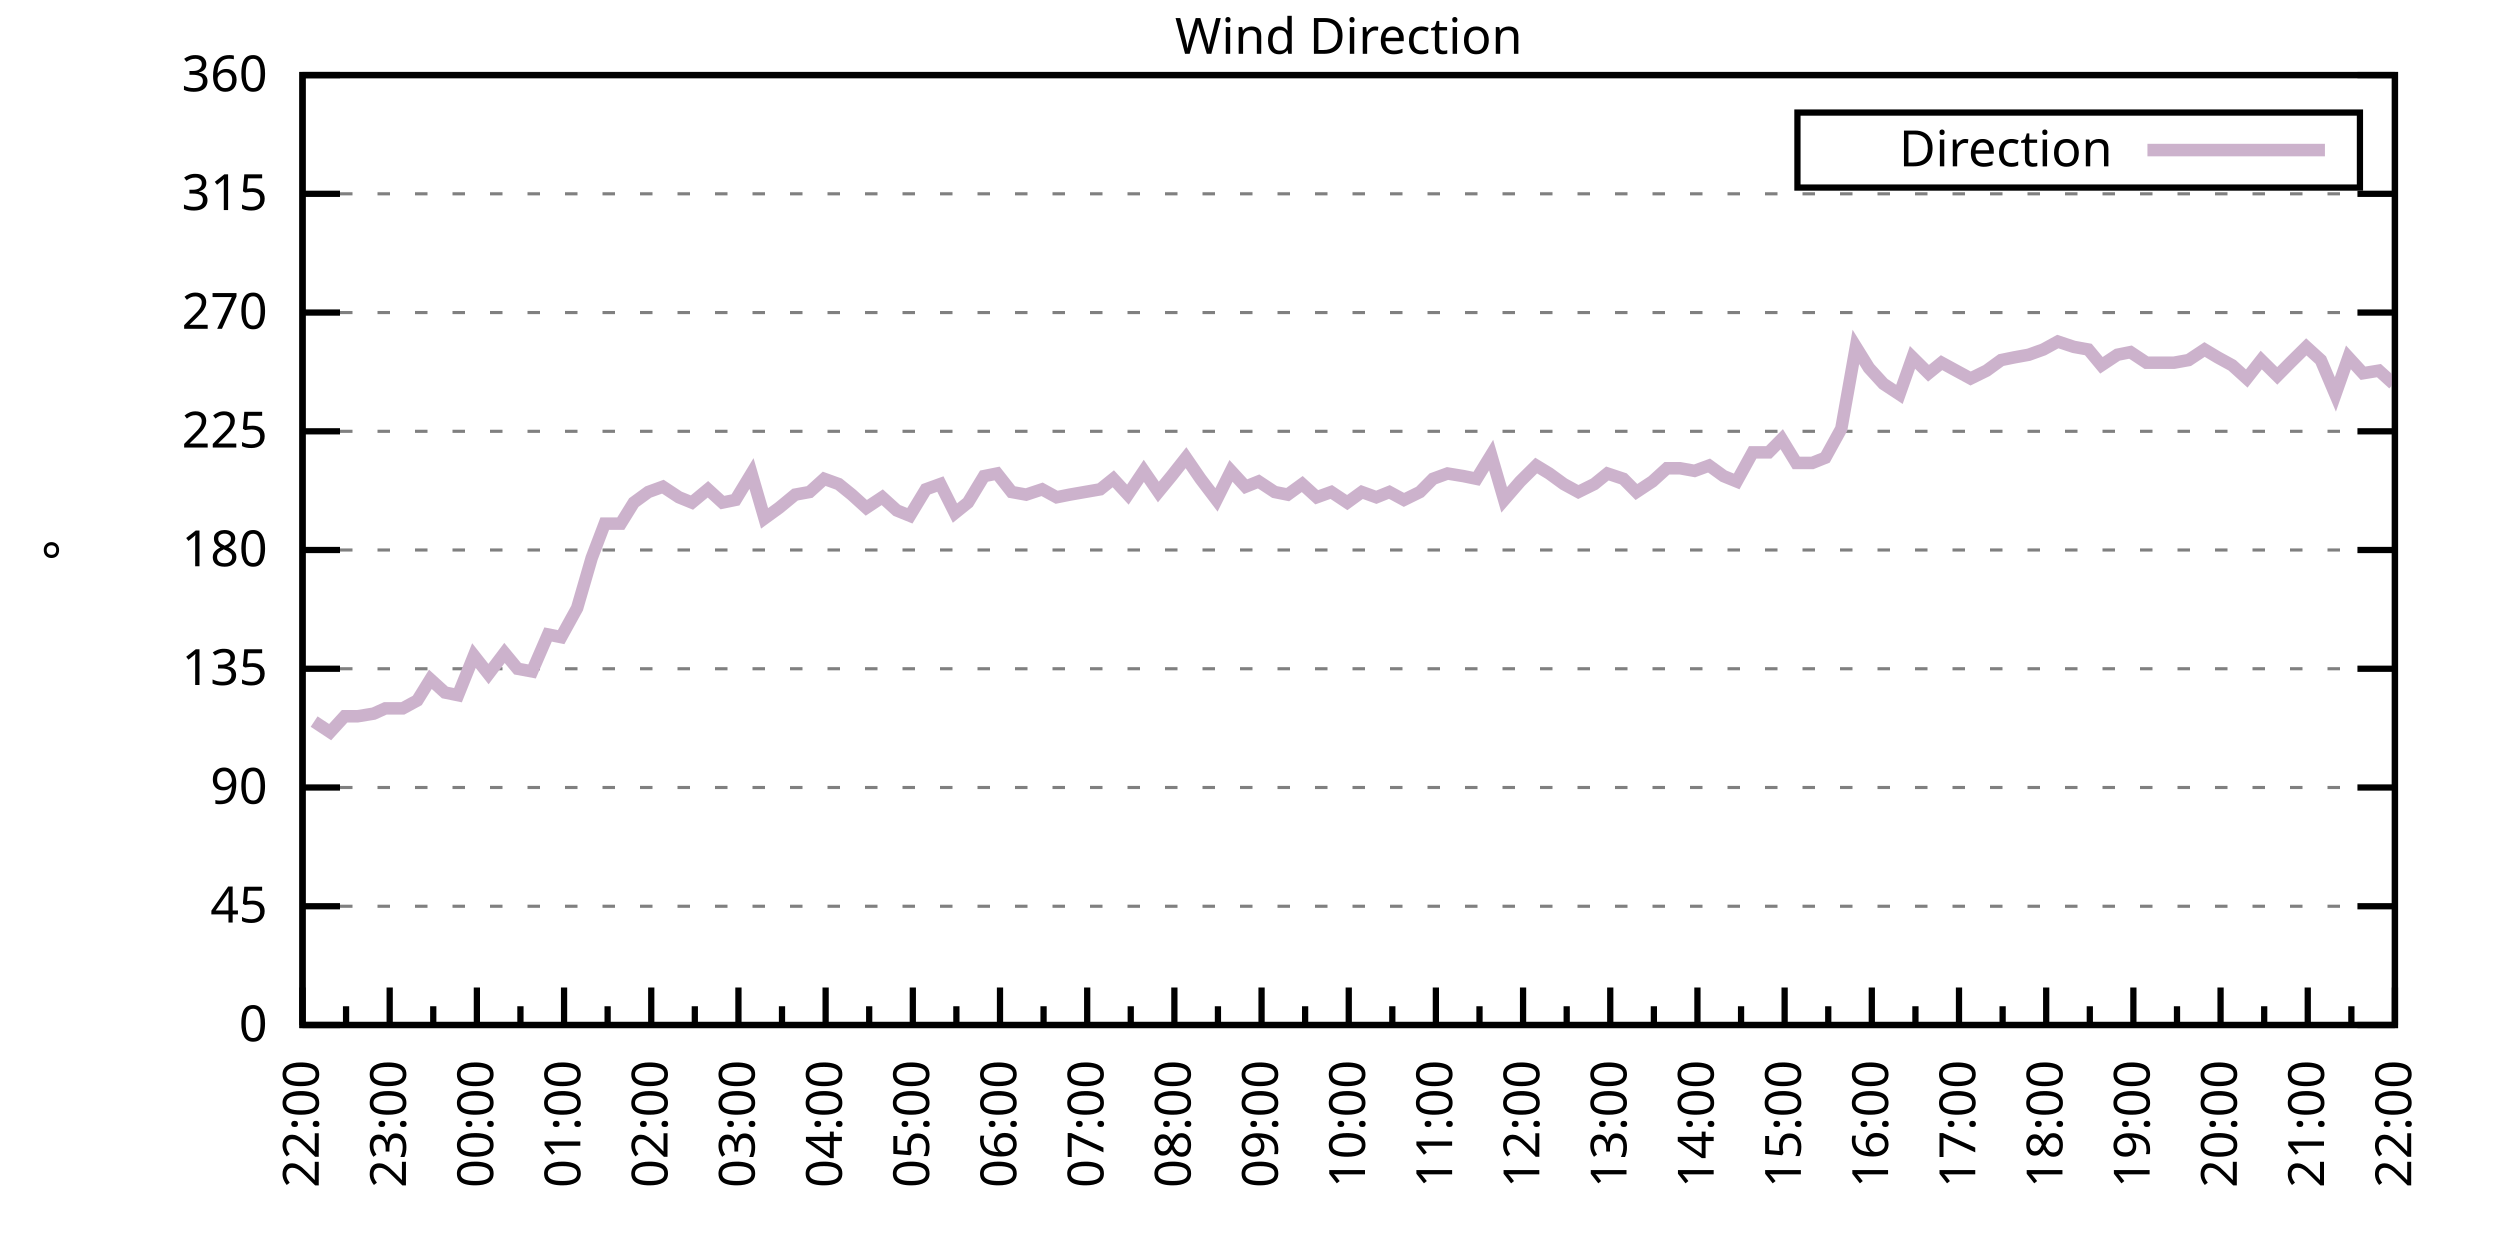
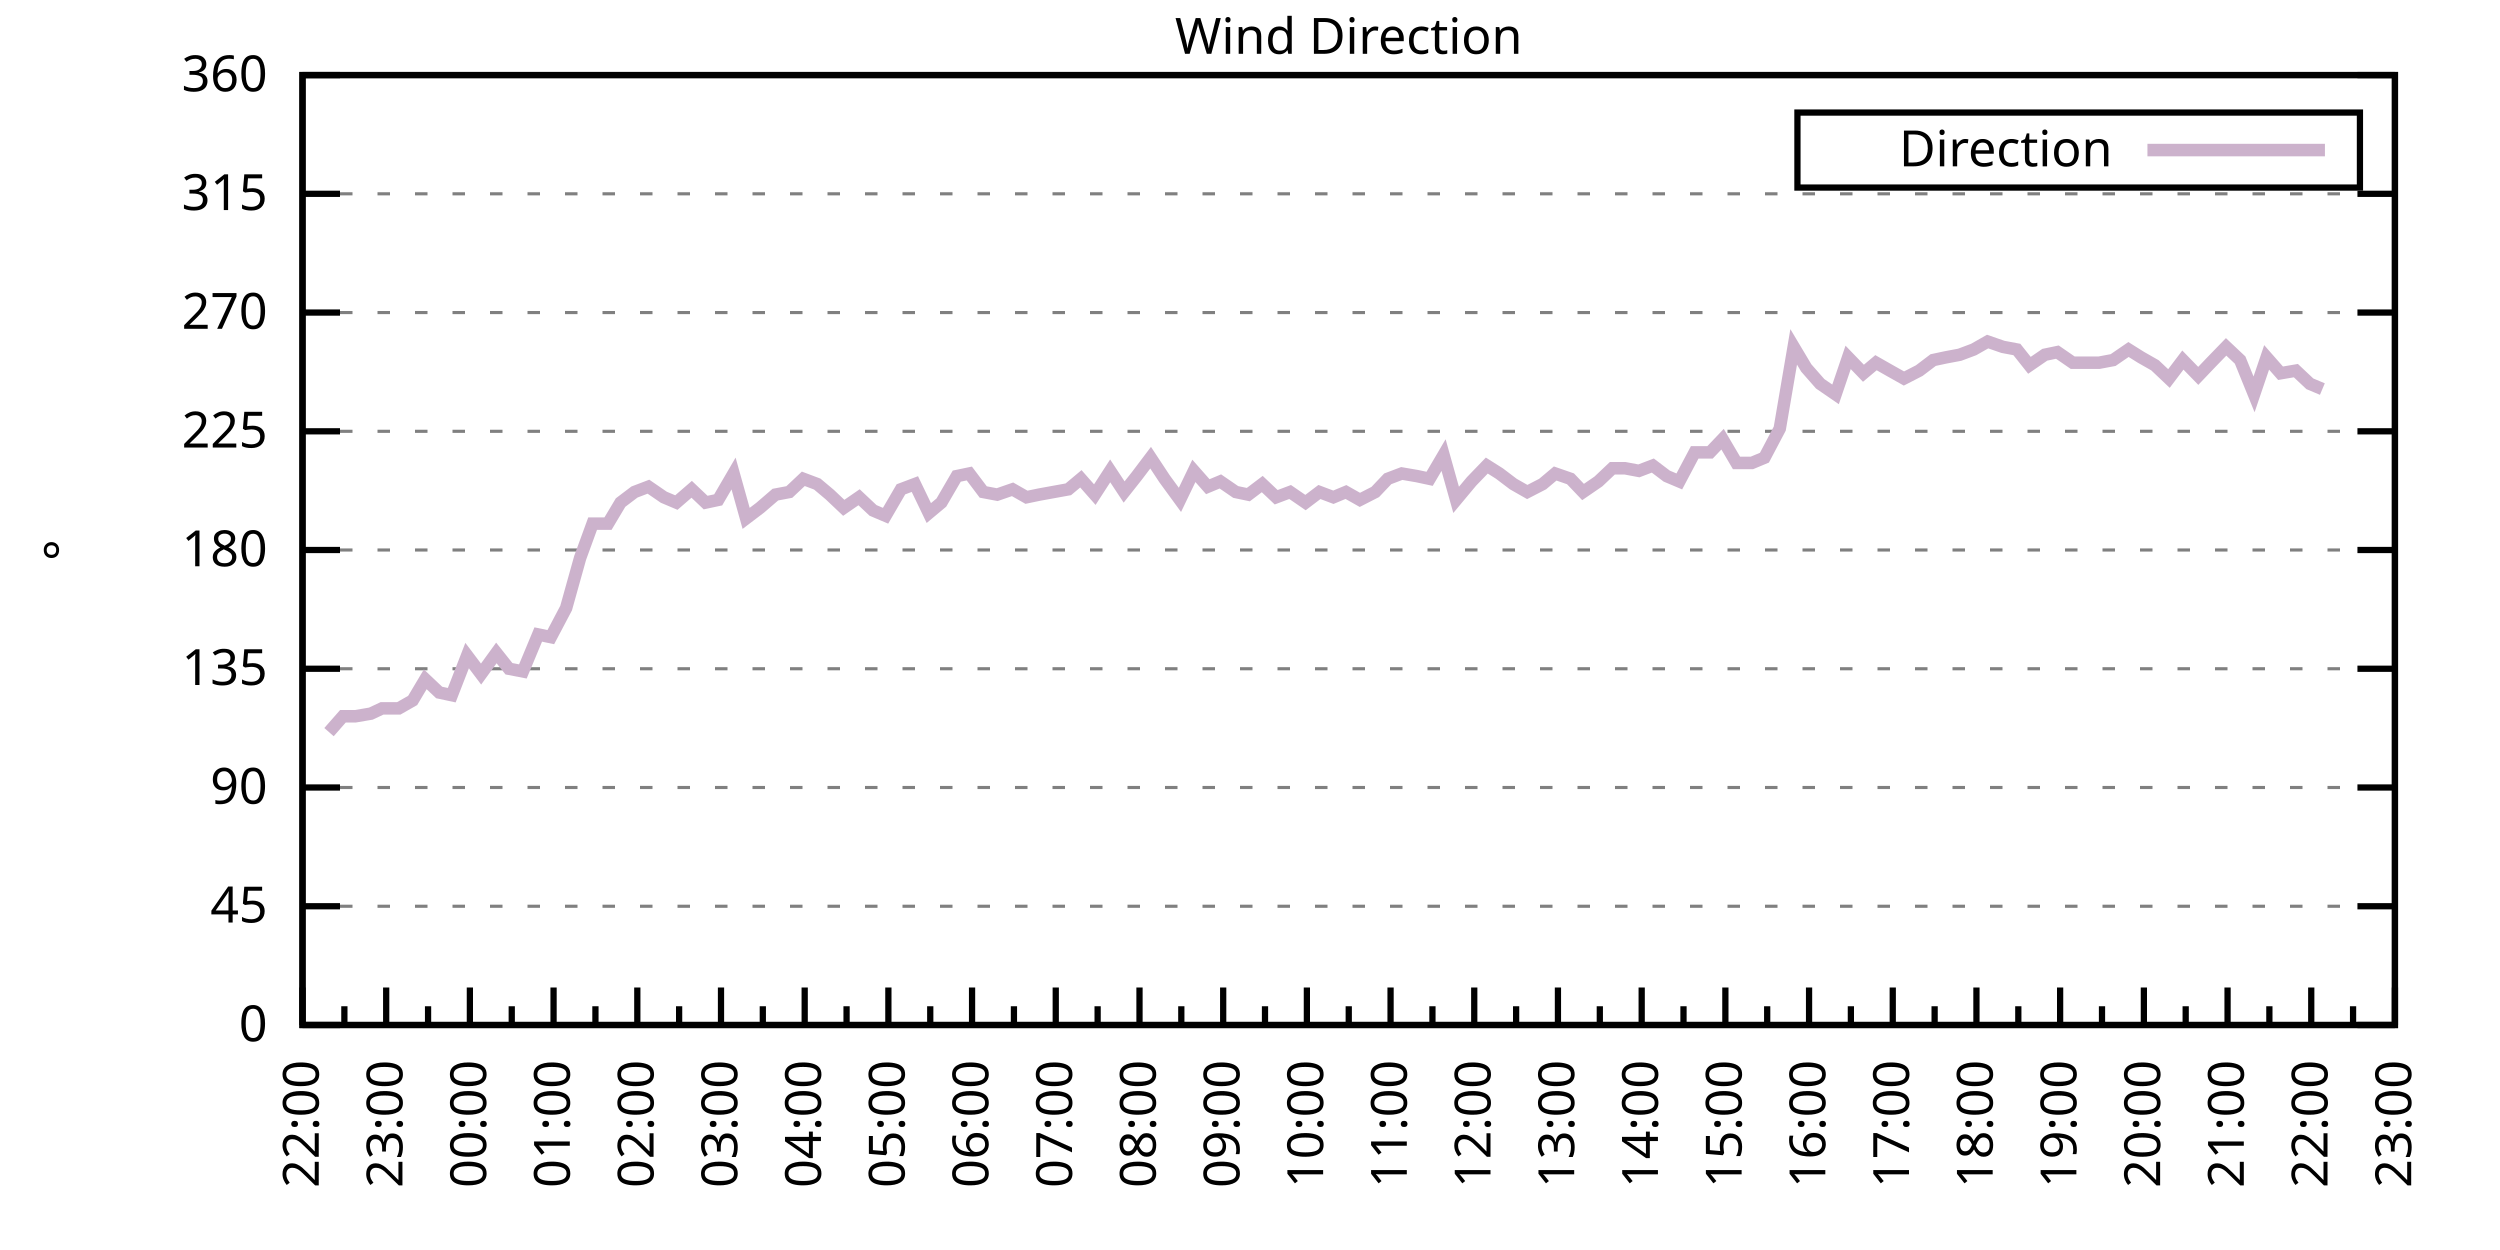
<svg xmlns="http://www.w3.org/2000/svg" xmlns:xlink="http://www.w3.org/1999/xlink" width="400" height="200" viewBox="0 0 400 200">
  <g id="gnuplot_canvas">
    <rect x="0" y="0" width="400" height="200" fill="none" />
    <defs>
      <circle id="gpDot" r="0.5" stroke-width="0.5" stroke="currentColor" />
      <path id="gpPt0" stroke-width="0.333" stroke="currentColor" d="M-1,0 h2 M0,-1 v2" />
      <path id="gpPt1" stroke-width="0.333" stroke="currentColor" d="M-1,-1 L1,1 M1,-1 L-1,1" />
      <path id="gpPt2" stroke-width="0.333" stroke="currentColor" d="M-1,0 L1,0 M0,-1 L0,1 M-1,-1 L1,1 M-1,1 L1,-1" />
      <rect id="gpPt3" stroke-width="0.333" stroke="currentColor" x="-1" y="-1" width="2" height="2" />
      <rect id="gpPt4" stroke-width="0.333" stroke="currentColor" fill="currentColor" x="-1" y="-1" width="2" height="2" />
      <circle id="gpPt5" stroke-width="0.333" stroke="currentColor" cx="0" cy="0" r="1" />
      <use xlink:href="#gpPt5" id="gpPt6" fill="currentColor" stroke="none" />
      <path id="gpPt7" stroke-width="0.333" stroke="currentColor" d="M0,-1.33 L-1.33,0.67 L1.33,0.67 z" />
      <use xlink:href="#gpPt7" id="gpPt8" fill="currentColor" stroke="none" />
      <use xlink:href="#gpPt7" id="gpPt9" stroke="currentColor" transform="rotate(180)" />
      <use xlink:href="#gpPt9" id="gpPt10" fill="currentColor" stroke="none" />
      <use xlink:href="#gpPt3" id="gpPt11" stroke="currentColor" transform="rotate(45)" />
      <use xlink:href="#gpPt11" id="gpPt12" fill="currentColor" stroke="none" />
      <path id="gpPt13" stroke-width="0.333" stroke="currentColor" d="M0,1.330 L1.265,0.411 L0.782,-1.067 L-0.782,-1.076 L-1.265,0.411 z" />
      <use xlink:href="#gpPt13" id="gpPt14" fill="currentColor" stroke="none" />
      <filter id="textbox" filterUnits="objectBoundingBox" x="0" y="0" height="1" width="1">
        <feFlood flood-color="white" flood-opacity="1" result="bgnd" />
        <feComposite in="SourceGraphic" in2="bgnd" operator="atop" />
      </filter>
      <filter id="greybox" filterUnits="objectBoundingBox" x="0" y="0" height="1" width="1">
        <feFlood flood-color="lightgrey" flood-opacity="1" result="grey" />
        <feComposite in="SourceGraphic" in2="grey" operator="atop" />
      </filter>
    </defs>
    <g fill="none" color="white" stroke="currentColor" stroke-width="1.00" stroke-linecap="butt" stroke-linejoin="miter">
</g>
    <g fill="none" color="black" stroke="currentColor" stroke-width="1.00" stroke-linecap="butt" stroke-linejoin="miter">
      <g stroke="none" shape-rendering="crispEdges">
        <polygon fill="rgb(255, 255, 255)" points="48.40,164.00 383.18,164.00 383.18,12.02 48.40,12.02 " />
      </g>
    </g>
    <g fill="none" color="black" stroke="currentColor" stroke-width="1.00" stroke-linecap="butt" stroke-linejoin="miter">
</g>
    <g fill="none" color="black" stroke="black" stroke-width="0.50" stroke-linecap="butt" stroke-linejoin="miter">
</g>
    <g fill="none" color="gray" stroke="currentColor" stroke-width="0.50" stroke-linecap="butt" stroke-linejoin="miter">
      <path stroke="gray" stroke-dasharray="2,4" class="gridline" d="M48.40,164.00 L383.19,164.00  " />
    </g>
    <g fill="none" color="gray" stroke="gray" stroke-width="1.00" stroke-linecap="butt" stroke-linejoin="miter">
</g>
    <g fill="none" color="black" stroke="currentColor" stroke-width="1.00" stroke-linecap="butt" stroke-linejoin="miter">
      <path stroke="black" d="M48.40,164.00 L54.40,164.00 M383.19,164.00 L377.19,164.00  " />
      <g transform="translate(42.80,166.60)" stroke="none" fill="black" font-family="Sans" font-size="8.00" text-anchor="end">
        <text>
          <tspan font-family="Sans"> 0</tspan>
        </text>
      </g>
    </g>
    <g fill="none" color="black" stroke="currentColor" stroke-width="1.00" stroke-linecap="butt" stroke-linejoin="miter">
</g>
    <g fill="none" color="black" stroke="black" stroke-width="0.50" stroke-linecap="butt" stroke-linejoin="miter">
</g>
    <g fill="none" color="gray" stroke="currentColor" stroke-width="0.50" stroke-linecap="butt" stroke-linejoin="miter">
      <path stroke="gray" stroke-dasharray="2,4" class="gridline" d="M48.40,145.00 L383.19,145.00  " />
    </g>
    <g fill="none" color="gray" stroke="gray" stroke-width="1.00" stroke-linecap="butt" stroke-linejoin="miter">
</g>
    <g fill="none" color="black" stroke="currentColor" stroke-width="1.00" stroke-linecap="butt" stroke-linejoin="miter">
      <path stroke="black" d="M48.40,145.00 L54.40,145.00 M383.19,145.00 L377.19,145.00  " />
      <g transform="translate(42.80,147.60)" stroke="none" fill="black" font-family="Sans" font-size="8.00" text-anchor="end">
        <text>
          <tspan font-family="Sans"> 45</tspan>
        </text>
      </g>
    </g>
    <g fill="none" color="black" stroke="currentColor" stroke-width="1.00" stroke-linecap="butt" stroke-linejoin="miter">
</g>
    <g fill="none" color="black" stroke="black" stroke-width="0.50" stroke-linecap="butt" stroke-linejoin="miter">
</g>
    <g fill="none" color="gray" stroke="currentColor" stroke-width="0.50" stroke-linecap="butt" stroke-linejoin="miter">
      <path stroke="gray" stroke-dasharray="2,4" class="gridline" d="M48.40,126.00 L383.19,126.00  " />
    </g>
    <g fill="none" color="gray" stroke="gray" stroke-width="1.00" stroke-linecap="butt" stroke-linejoin="miter">
</g>
    <g fill="none" color="black" stroke="currentColor" stroke-width="1.00" stroke-linecap="butt" stroke-linejoin="miter">
      <path stroke="black" d="M48.40,126.00 L54.40,126.00 M383.19,126.00 L377.19,126.00  " />
      <g transform="translate(42.80,128.60)" stroke="none" fill="black" font-family="Sans" font-size="8.00" text-anchor="end">
        <text>
          <tspan font-family="Sans"> 90</tspan>
        </text>
      </g>
    </g>
    <g fill="none" color="black" stroke="currentColor" stroke-width="1.00" stroke-linecap="butt" stroke-linejoin="miter">
</g>
    <g fill="none" color="black" stroke="black" stroke-width="0.50" stroke-linecap="butt" stroke-linejoin="miter">
</g>
    <g fill="none" color="gray" stroke="currentColor" stroke-width="0.50" stroke-linecap="butt" stroke-linejoin="miter">
      <path stroke="gray" stroke-dasharray="2,4" class="gridline" d="M48.40,107.00 L383.19,107.00  " />
    </g>
    <g fill="none" color="gray" stroke="gray" stroke-width="1.00" stroke-linecap="butt" stroke-linejoin="miter">
</g>
    <g fill="none" color="black" stroke="currentColor" stroke-width="1.00" stroke-linecap="butt" stroke-linejoin="miter">
      <path stroke="black" d="M48.40,107.00 L54.40,107.00 M383.19,107.00 L377.19,107.00  " />
      <g transform="translate(42.80,109.60)" stroke="none" fill="black" font-family="Sans" font-size="8.00" text-anchor="end">
        <text>
          <tspan font-family="Sans"> 135</tspan>
        </text>
      </g>
    </g>
    <g fill="none" color="black" stroke="currentColor" stroke-width="1.00" stroke-linecap="butt" stroke-linejoin="miter">
</g>
    <g fill="none" color="black" stroke="black" stroke-width="0.50" stroke-linecap="butt" stroke-linejoin="miter">
</g>
    <g fill="none" color="gray" stroke="currentColor" stroke-width="0.50" stroke-linecap="butt" stroke-linejoin="miter">
      <path stroke="gray" stroke-dasharray="2,4" class="gridline" d="M48.40,88.00 L383.19,88.00  " />
    </g>
    <g fill="none" color="gray" stroke="gray" stroke-width="1.00" stroke-linecap="butt" stroke-linejoin="miter">
</g>
    <g fill="none" color="black" stroke="currentColor" stroke-width="1.00" stroke-linecap="butt" stroke-linejoin="miter">
      <path stroke="black" d="M48.40,88.00 L54.40,88.00 M383.19,88.00 L377.19,88.00  " />
      <g transform="translate(42.80,90.60)" stroke="none" fill="black" font-family="Sans" font-size="8.00" text-anchor="end">
        <text>
          <tspan font-family="Sans"> 180</tspan>
        </text>
      </g>
    </g>
    <g fill="none" color="black" stroke="currentColor" stroke-width="1.00" stroke-linecap="butt" stroke-linejoin="miter">
</g>
    <g fill="none" color="black" stroke="black" stroke-width="0.50" stroke-linecap="butt" stroke-linejoin="miter">
</g>
    <g fill="none" color="gray" stroke="currentColor" stroke-width="0.50" stroke-linecap="butt" stroke-linejoin="miter">
      <path stroke="gray" stroke-dasharray="2,4" class="gridline" d="M48.40,69.01 L383.19,69.01  " />
    </g>
    <g fill="none" color="gray" stroke="gray" stroke-width="1.00" stroke-linecap="butt" stroke-linejoin="miter">
</g>
    <g fill="none" color="black" stroke="currentColor" stroke-width="1.00" stroke-linecap="butt" stroke-linejoin="miter">
      <path stroke="black" d="M48.40,69.01 L54.40,69.01 M383.19,69.01 L377.19,69.01  " />
      <g transform="translate(42.80,71.61)" stroke="none" fill="black" font-family="Sans" font-size="8.00" text-anchor="end">
        <text>
          <tspan font-family="Sans"> 225</tspan>
        </text>
      </g>
    </g>
    <g fill="none" color="black" stroke="currentColor" stroke-width="1.00" stroke-linecap="butt" stroke-linejoin="miter">
</g>
    <g fill="none" color="black" stroke="black" stroke-width="0.50" stroke-linecap="butt" stroke-linejoin="miter">
</g>
    <g fill="none" color="gray" stroke="currentColor" stroke-width="0.50" stroke-linecap="butt" stroke-linejoin="miter">
      <path stroke="gray" stroke-dasharray="2,4" class="gridline" d="M48.40,50.01 L383.19,50.01  " />
    </g>
    <g fill="none" color="gray" stroke="gray" stroke-width="1.00" stroke-linecap="butt" stroke-linejoin="miter">
</g>
    <g fill="none" color="black" stroke="currentColor" stroke-width="1.00" stroke-linecap="butt" stroke-linejoin="miter">
      <path stroke="black" d="M48.40,50.01 L54.40,50.01 M383.19,50.01 L377.19,50.01  " />
      <g transform="translate(42.80,52.61)" stroke="none" fill="black" font-family="Sans" font-size="8.00" text-anchor="end">
        <text>
          <tspan font-family="Sans"> 270</tspan>
        </text>
      </g>
    </g>
    <g fill="none" color="black" stroke="currentColor" stroke-width="1.00" stroke-linecap="butt" stroke-linejoin="miter">
</g>
    <g fill="none" color="black" stroke="black" stroke-width="0.50" stroke-linecap="butt" stroke-linejoin="miter">
</g>
    <g fill="none" color="gray" stroke="currentColor" stroke-width="0.50" stroke-linecap="butt" stroke-linejoin="miter">
      <path stroke="gray" stroke-dasharray="2,4" class="gridline" d="M48.40,31.01 L383.19,31.01  " />
    </g>
    <g fill="none" color="gray" stroke="gray" stroke-width="1.00" stroke-linecap="butt" stroke-linejoin="miter">
</g>
    <g fill="none" color="black" stroke="currentColor" stroke-width="1.00" stroke-linecap="butt" stroke-linejoin="miter">
      <path stroke="black" d="M48.40,31.01 L54.40,31.01 M383.19,31.01 L377.19,31.01  " />
      <g transform="translate(42.80,33.61)" stroke="none" fill="black" font-family="Sans" font-size="8.00" text-anchor="end">
        <text>
          <tspan font-family="Sans"> 315</tspan>
        </text>
      </g>
    </g>
    <g fill="none" color="black" stroke="currentColor" stroke-width="1.00" stroke-linecap="butt" stroke-linejoin="miter">
</g>
    <g fill="none" color="black" stroke="black" stroke-width="0.50" stroke-linecap="butt" stroke-linejoin="miter">
</g>
    <g fill="none" color="gray" stroke="currentColor" stroke-width="0.50" stroke-linecap="butt" stroke-linejoin="miter">
      <path stroke="gray" stroke-dasharray="2,4" class="gridline" d="M48.40,12.01 L383.19,12.01  " />
    </g>
    <g fill="none" color="gray" stroke="gray" stroke-width="1.00" stroke-linecap="butt" stroke-linejoin="miter">
</g>
    <g fill="none" color="black" stroke="currentColor" stroke-width="1.00" stroke-linecap="butt" stroke-linejoin="miter">
      <path stroke="black" d="M48.40,12.01 L54.40,12.01 M383.19,12.01 L377.19,12.01  " />
      <g transform="translate(42.80,14.61)" stroke="none" fill="black" font-family="Sans" font-size="8.00" text-anchor="end">
        <text>
          <tspan font-family="Sans"> 360</tspan>
        </text>
      </g>
    </g>
    <g fill="none" color="black" stroke="currentColor" stroke-width="1.00" stroke-linecap="butt" stroke-linejoin="miter">
      <path stroke="black" d="M48.40,164.00 L48.40,158.00  " />
      <g transform="translate(51.00,169.60) rotate(270)" stroke="none" fill="black" font-family="Sans" font-size="8.00" text-anchor="end">
        <text>
          <tspan font-family="Sans">22:00</tspan>
        </text>
      </g>
    </g>
    <g fill="none" color="black" stroke="currentColor" stroke-width="1.00" stroke-linecap="butt" stroke-linejoin="miter">
-       <path stroke="black" d="M55.37,164.00 L55.37,161.00 M62.35,164.00 L62.35,158.00  " />
-       <g transform="translate(64.95,169.60) rotate(270)" stroke="none" fill="black" font-family="Sans" font-size="8.00" text-anchor="end">
+       <path stroke="black" d="M55.10,164.00 L55.10,161.00 M61.79,164.00 L61.79,158.00  " />
+       <g transform="translate(64.39,169.60) rotate(270)" stroke="none" fill="black" font-family="Sans" font-size="8.00" text-anchor="end">
        <text>
          <tspan font-family="Sans">23:00</tspan>
        </text>
      </g>
    </g>
    <g fill="none" color="black" stroke="currentColor" stroke-width="1.00" stroke-linecap="butt" stroke-linejoin="miter">
-       <path stroke="black" d="M69.32,164.00 L69.32,161.00 M76.30,164.00 L76.30,158.00  " />
-       <g transform="translate(78.90,169.60) rotate(270)" stroke="none" fill="black" font-family="Sans" font-size="8.00" text-anchor="end">
+       <path stroke="black" d="M68.49,164.00 L68.49,161.00 M75.18,164.00 L75.18,158.00  " />
+       <g transform="translate(77.78,169.60) rotate(270)" stroke="none" fill="black" font-family="Sans" font-size="8.00" text-anchor="end">
        <text>
          <tspan font-family="Sans">00:00</tspan>
        </text>
      </g>
    </g>
    <g fill="none" color="black" stroke="currentColor" stroke-width="1.00" stroke-linecap="butt" stroke-linejoin="miter">
-       <path stroke="black" d="M83.27,164.00 L83.27,161.00 M90.25,164.00 L90.25,158.00  " />
-       <g transform="translate(92.85,169.60) rotate(270)" stroke="none" fill="black" font-family="Sans" font-size="8.00" text-anchor="end">
+       <path stroke="black" d="M81.88,164.00 L81.88,161.00 M88.57,164.00 L88.57,158.00  " />
+       <g transform="translate(91.17,169.60) rotate(270)" stroke="none" fill="black" font-family="Sans" font-size="8.00" text-anchor="end">
        <text>
          <tspan font-family="Sans">01:00</tspan>
        </text>
      </g>
    </g>
    <g fill="none" color="black" stroke="currentColor" stroke-width="1.00" stroke-linecap="butt" stroke-linejoin="miter">
-       <path stroke="black" d="M97.22,164.00 L97.22,161.00 M104.20,164.00 L104.20,158.00  " />
-       <g transform="translate(106.80,169.60) rotate(270)" stroke="none" fill="black" font-family="Sans" font-size="8.00" text-anchor="end">
+       <path stroke="black" d="M95.27,164.00 L95.27,161.00 M101.97,164.00 L101.97,158.00  " />
+       <g transform="translate(104.57,169.60) rotate(270)" stroke="none" fill="black" font-family="Sans" font-size="8.00" text-anchor="end">
        <text>
          <tspan font-family="Sans">02:00</tspan>
        </text>
      </g>
    </g>
    <g fill="none" color="black" stroke="currentColor" stroke-width="1.00" stroke-linecap="butt" stroke-linejoin="miter">
-       <path stroke="black" d="M111.17,164.00 L111.17,161.00 M118.15,164.00 L118.15,158.00  " />
-       <g transform="translate(120.75,169.60) rotate(270)" stroke="none" fill="black" font-family="Sans" font-size="8.00" text-anchor="end">
+       <path stroke="black" d="M108.66,164.00 L108.66,161.00 M115.36,164.00 L115.36,158.00  " />
+       <g transform="translate(117.96,169.60) rotate(270)" stroke="none" fill="black" font-family="Sans" font-size="8.00" text-anchor="end">
        <text>
          <tspan font-family="Sans">03:00</tspan>
        </text>
      </g>
    </g>
    <g fill="none" color="black" stroke="currentColor" stroke-width="1.00" stroke-linecap="butt" stroke-linejoin="miter">
-       <path stroke="black" d="M125.12,164.00 L125.12,161.00 M132.10,164.00 L132.10,158.00  " />
-       <g transform="translate(134.70,169.60) rotate(270)" stroke="none" fill="black" font-family="Sans" font-size="8.00" text-anchor="end">
+       <path stroke="black" d="M122.05,164.00 L122.05,161.00 M128.75,164.00 L128.75,158.00  " />
+       <g transform="translate(131.35,169.60) rotate(270)" stroke="none" fill="black" font-family="Sans" font-size="8.00" text-anchor="end">
        <text>
          <tspan font-family="Sans">04:00</tspan>
        </text>
      </g>
    </g>
    <g fill="none" color="black" stroke="currentColor" stroke-width="1.00" stroke-linecap="butt" stroke-linejoin="miter">
-       <path stroke="black" d="M139.07,164.00 L139.07,161.00 M146.05,164.00 L146.05,158.00  " />
-       <g transform="translate(148.65,169.60) rotate(270)" stroke="none" fill="black" font-family="Sans" font-size="8.00" text-anchor="end">
+       <path stroke="black" d="M135.45,164.00 L135.45,161.00 M142.14,164.00 L142.14,158.00  " />
+       <g transform="translate(144.74,169.60) rotate(270)" stroke="none" fill="black" font-family="Sans" font-size="8.00" text-anchor="end">
        <text>
          <tspan font-family="Sans">05:00</tspan>
        </text>
      </g>
    </g>
    <g fill="none" color="black" stroke="currentColor" stroke-width="1.00" stroke-linecap="butt" stroke-linejoin="miter">
-       <path stroke="black" d="M153.02,164.00 L153.02,161.00 M160.00,164.00 L160.00,158.00  " />
-       <g transform="translate(162.60,169.60) rotate(270)" stroke="none" fill="black" font-family="Sans" font-size="8.00" text-anchor="end">
+       <path stroke="black" d="M148.84,164.00 L148.84,161.00 M155.53,164.00 L155.53,158.00  " />
+       <g transform="translate(158.13,169.60) rotate(270)" stroke="none" fill="black" font-family="Sans" font-size="8.00" text-anchor="end">
        <text>
          <tspan font-family="Sans">06:00</tspan>
        </text>
      </g>
    </g>
    <g fill="none" color="black" stroke="currentColor" stroke-width="1.00" stroke-linecap="butt" stroke-linejoin="miter">
-       <path stroke="black" d="M166.97,164.00 L166.97,161.00 M173.95,164.00 L173.95,158.00  " />
-       <g transform="translate(176.55,169.60) rotate(270)" stroke="none" fill="black" font-family="Sans" font-size="8.00" text-anchor="end">
+       <path stroke="black" d="M162.23,164.00 L162.23,161.00 M168.92,164.00 L168.92,158.00  " />
+       <g transform="translate(171.52,169.60) rotate(270)" stroke="none" fill="black" font-family="Sans" font-size="8.00" text-anchor="end">
        <text>
          <tspan font-family="Sans">07:00</tspan>
        </text>
      </g>
    </g>
    <g fill="none" color="black" stroke="currentColor" stroke-width="1.00" stroke-linecap="butt" stroke-linejoin="miter">
-       <path stroke="black" d="M180.92,164.00 L180.92,161.00 M187.90,164.00 L187.90,158.00  " />
-       <g transform="translate(190.50,169.60) rotate(270)" stroke="none" fill="black" font-family="Sans" font-size="8.00" text-anchor="end">
+       <path stroke="black" d="M175.62,164.00 L175.62,161.00 M182.32,164.00 L182.32,158.00  " />
+       <g transform="translate(184.92,169.60) rotate(270)" stroke="none" fill="black" font-family="Sans" font-size="8.00" text-anchor="end">
        <text>
          <tspan font-family="Sans">08:00</tspan>
        </text>
      </g>
    </g>
    <g fill="none" color="black" stroke="currentColor" stroke-width="1.00" stroke-linecap="butt" stroke-linejoin="miter">
-       <path stroke="black" d="M194.87,164.00 L194.87,161.00 M201.85,164.00 L201.85,158.00  " />
-       <g transform="translate(204.45,169.60) rotate(270)" stroke="none" fill="black" font-family="Sans" font-size="8.00" text-anchor="end">
+       <path stroke="black" d="M189.01,164.00 L189.01,161.00 M195.71,164.00 L195.71,158.00  " />
+       <g transform="translate(198.31,169.60) rotate(270)" stroke="none" fill="black" font-family="Sans" font-size="8.00" text-anchor="end">
        <text>
          <tspan font-family="Sans">09:00</tspan>
        </text>
      </g>
    </g>
    <g fill="none" color="black" stroke="currentColor" stroke-width="1.00" stroke-linecap="butt" stroke-linejoin="miter">
-       <path stroke="black" d="M208.82,164.00 L208.82,161.00 M215.80,164.00 L215.80,158.00  " />
-       <g transform="translate(218.40,169.60) rotate(270)" stroke="none" fill="black" font-family="Sans" font-size="8.00" text-anchor="end">
+       <path stroke="black" d="M202.40,164.00 L202.40,161.00 M209.10,164.00 L209.10,158.00  " />
+       <g transform="translate(211.70,169.60) rotate(270)" stroke="none" fill="black" font-family="Sans" font-size="8.00" text-anchor="end">
        <text>
          <tspan font-family="Sans">10:00</tspan>
        </text>
      </g>
    </g>
    <g fill="none" color="black" stroke="currentColor" stroke-width="1.00" stroke-linecap="butt" stroke-linejoin="miter">
-       <path stroke="black" d="M222.77,164.00 L222.77,161.00 M229.74,164.00 L229.74,158.00  " />
-       <g transform="translate(232.34,169.60) rotate(270)" stroke="none" fill="black" font-family="Sans" font-size="8.00" text-anchor="end">
+       <path stroke="black" d="M215.80,164.00 L215.80,161.00 M222.49,164.00 L222.49,158.00  " />
+       <g transform="translate(225.09,169.60) rotate(270)" stroke="none" fill="black" font-family="Sans" font-size="8.00" text-anchor="end">
        <text>
          <tspan font-family="Sans">11:00</tspan>
        </text>
      </g>
    </g>
    <g fill="none" color="black" stroke="currentColor" stroke-width="1.00" stroke-linecap="butt" stroke-linejoin="miter">
-       <path stroke="black" d="M236.72,164.00 L236.72,161.00 M243.69,164.00 L243.69,158.00  " />
-       <g transform="translate(246.29,169.60) rotate(270)" stroke="none" fill="black" font-family="Sans" font-size="8.00" text-anchor="end">
+       <path stroke="black" d="M229.19,164.00 L229.19,161.00 M235.88,164.00 L235.88,158.00  " />
+       <g transform="translate(238.48,169.60) rotate(270)" stroke="none" fill="black" font-family="Sans" font-size="8.00" text-anchor="end">
        <text>
          <tspan font-family="Sans">12:00</tspan>
        </text>
      </g>
    </g>
    <g fill="none" color="black" stroke="currentColor" stroke-width="1.00" stroke-linecap="butt" stroke-linejoin="miter">
-       <path stroke="black" d="M250.67,164.00 L250.67,161.00 M257.64,164.00 L257.64,158.00  " />
-       <g transform="translate(260.24,169.60) rotate(270)" stroke="none" fill="black" font-family="Sans" font-size="8.00" text-anchor="end">
+       <path stroke="black" d="M242.58,164.00 L242.58,161.00 M249.27,164.00 L249.27,158.00  " />
+       <g transform="translate(251.87,169.60) rotate(270)" stroke="none" fill="black" font-family="Sans" font-size="8.00" text-anchor="end">
        <text>
          <tspan font-family="Sans">13:00</tspan>
        </text>
      </g>
    </g>
    <g fill="none" color="black" stroke="currentColor" stroke-width="1.00" stroke-linecap="butt" stroke-linejoin="miter">
-       <path stroke="black" d="M264.62,164.00 L264.62,161.00 M271.59,164.00 L271.59,158.00  " />
-       <g transform="translate(274.19,169.60) rotate(270)" stroke="none" fill="black" font-family="Sans" font-size="8.00" text-anchor="end">
+       <path stroke="black" d="M255.97,164.00 L255.97,161.00 M262.67,164.00 L262.67,158.00  " />
+       <g transform="translate(265.27,169.60) rotate(270)" stroke="none" fill="black" font-family="Sans" font-size="8.00" text-anchor="end">
        <text>
          <tspan font-family="Sans">14:00</tspan>
        </text>
      </g>
    </g>
    <g fill="none" color="black" stroke="currentColor" stroke-width="1.00" stroke-linecap="butt" stroke-linejoin="miter">
-       <path stroke="black" d="M278.57,164.00 L278.57,161.00 M285.54,164.00 L285.54,158.00  " />
-       <g transform="translate(288.14,169.60) rotate(270)" stroke="none" fill="black" font-family="Sans" font-size="8.00" text-anchor="end">
+       <path stroke="black" d="M269.36,164.00 L269.36,161.00 M276.06,164.00 L276.06,158.00  " />
+       <g transform="translate(278.66,169.60) rotate(270)" stroke="none" fill="black" font-family="Sans" font-size="8.00" text-anchor="end">
        <text>
          <tspan font-family="Sans">15:00</tspan>
        </text>
      </g>
    </g>
    <g fill="none" color="black" stroke="currentColor" stroke-width="1.00" stroke-linecap="butt" stroke-linejoin="miter">
-       <path stroke="black" d="M292.52,164.00 L292.52,161.00 M299.49,164.00 L299.49,158.00  " />
-       <g transform="translate(302.09,169.60) rotate(270)" stroke="none" fill="black" font-family="Sans" font-size="8.00" text-anchor="end">
+       <path stroke="black" d="M282.75,164.00 L282.75,161.00 M289.45,164.00 L289.45,158.00  " />
+       <g transform="translate(292.05,169.60) rotate(270)" stroke="none" fill="black" font-family="Sans" font-size="8.00" text-anchor="end">
        <text>
          <tspan font-family="Sans">16:00</tspan>
        </text>
      </g>
    </g>
    <g fill="none" color="black" stroke="currentColor" stroke-width="1.00" stroke-linecap="butt" stroke-linejoin="miter">
-       <path stroke="black" d="M306.47,164.00 L306.47,161.00 M313.44,164.00 L313.44,158.00  " />
-       <g transform="translate(316.04,169.60) rotate(270)" stroke="none" fill="black" font-family="Sans" font-size="8.00" text-anchor="end">
+       <path stroke="black" d="M296.14,164.00 L296.14,161.00 M302.84,164.00 L302.84,158.00  " />
+       <g transform="translate(305.44,169.60) rotate(270)" stroke="none" fill="black" font-family="Sans" font-size="8.00" text-anchor="end">
        <text>
          <tspan font-family="Sans">17:00</tspan>
        </text>
      </g>
    </g>
    <g fill="none" color="black" stroke="currentColor" stroke-width="1.00" stroke-linecap="butt" stroke-linejoin="miter">
-       <path stroke="black" d="M320.42,164.00 L320.42,161.00 M327.39,164.00 L327.39,158.00  " />
-       <g transform="translate(329.99,169.60) rotate(270)" stroke="none" fill="black" font-family="Sans" font-size="8.00" text-anchor="end">
+       <path stroke="black" d="M309.54,164.00 L309.54,161.00 M316.23,164.00 L316.23,158.00  " />
+       <g transform="translate(318.83,169.60) rotate(270)" stroke="none" fill="black" font-family="Sans" font-size="8.00" text-anchor="end">
        <text>
          <tspan font-family="Sans">18:00</tspan>
        </text>
      </g>
    </g>
    <g fill="none" color="black" stroke="currentColor" stroke-width="1.00" stroke-linecap="butt" stroke-linejoin="miter">
-       <path stroke="black" d="M334.37,164.00 L334.37,161.00 M341.34,164.00 L341.34,158.00  " />
-       <g transform="translate(343.94,169.60) rotate(270)" stroke="none" fill="black" font-family="Sans" font-size="8.00" text-anchor="end">
+       <path stroke="black" d="M322.93,164.00 L322.93,161.00 M329.62,164.00 L329.62,158.00  " />
+       <g transform="translate(332.22,169.60) rotate(270)" stroke="none" fill="black" font-family="Sans" font-size="8.00" text-anchor="end">
        <text>
          <tspan font-family="Sans">19:00</tspan>
        </text>
      </g>
    </g>
    <g fill="none" color="black" stroke="currentColor" stroke-width="1.00" stroke-linecap="butt" stroke-linejoin="miter">
-       <path stroke="black" d="M348.32,164.00 L348.32,161.00 M355.29,164.00 L355.29,158.00  " />
-       <g transform="translate(357.89,169.60) rotate(270)" stroke="none" fill="black" font-family="Sans" font-size="8.00" text-anchor="end">
+       <path stroke="black" d="M336.32,164.00 L336.32,161.00 M343.02,164.00 L343.02,158.00  " />
+       <g transform="translate(345.62,169.60) rotate(270)" stroke="none" fill="black" font-family="Sans" font-size="8.00" text-anchor="end">
        <text>
          <tspan font-family="Sans">20:00</tspan>
        </text>
      </g>
    </g>
    <g fill="none" color="black" stroke="currentColor" stroke-width="1.00" stroke-linecap="butt" stroke-linejoin="miter">
-       <path stroke="black" d="M362.27,164.00 L362.27,161.00 M369.24,164.00 L369.24,158.00  " />
-       <g transform="translate(371.84,169.60) rotate(270)" stroke="none" fill="black" font-family="Sans" font-size="8.00" text-anchor="end">
+       <path stroke="black" d="M349.71,164.00 L349.71,161.00 M356.41,164.00 L356.41,158.00  " />
+       <g transform="translate(359.01,169.60) rotate(270)" stroke="none" fill="black" font-family="Sans" font-size="8.00" text-anchor="end">
        <text>
          <tspan font-family="Sans">21:00</tspan>
        </text>
      </g>
    </g>
    <g fill="none" color="black" stroke="currentColor" stroke-width="1.00" stroke-linecap="butt" stroke-linejoin="miter">
-       <path stroke="black" d="M376.22,164.00 L376.22,161.00 M383.19,164.00 L383.19,158.00  " />
+       <path stroke="black" d="M363.10,164.00 L363.10,161.00 M369.80,164.00 L369.80,158.00  " />
+       <g transform="translate(372.40,169.60) rotate(270)" stroke="none" fill="black" font-family="Sans" font-size="8.00" text-anchor="end">
+         <text>
+           <tspan font-family="Sans">22:00</tspan>
+         </text>
+       </g>
+     </g>
+     <g fill="none" color="black" stroke="currentColor" stroke-width="1.00" stroke-linecap="butt" stroke-linejoin="miter">
+       <path stroke="black" d="M376.49,164.00 L376.49,161.00 M383.19,164.00 L383.19,158.00  " />
      <g transform="translate(385.79,169.60) rotate(270)" stroke="none" fill="black" font-family="Sans" font-size="8.00" text-anchor="end">
        <text>
-           <tspan font-family="Sans">22:00</tspan>
+           <tspan font-family="Sans">23:00</tspan>
        </text>
      </g>
    </g>
    <g fill="none" color="black" stroke="currentColor" stroke-width="1.00" stroke-linecap="butt" stroke-linejoin="miter">
</g>
    <g fill="none" color="black" stroke="currentColor" stroke-width="1.00" stroke-linecap="butt" stroke-linejoin="miter">
      <path stroke="black" d="M48.40,12.01 L48.40,164.00 L383.19,164.00 L383.19,12.01 L48.40,12.01 Z  " />
    </g>
    <g fill="none" color="black" stroke="currentColor" stroke-width="1.00" stroke-linecap="butt" stroke-linejoin="miter">
      <g transform="translate(12.80,88.01) rotate(270)" stroke="none" fill="black" font-family="Sans" font-size="8.00" text-anchor="middle">
        <text>
          <tspan font-family="Sans">°</tspan>
        </text>
      </g>
    </g>
    <g fill="none" color="black" stroke="currentColor" stroke-width="1.00" stroke-linecap="butt" stroke-linejoin="miter">
</g>
    <g fill="none" color="black" stroke="currentColor" stroke-width="1.00" stroke-linecap="butt" stroke-linejoin="miter">
      <path stroke="black" d="M287.59,30.01 L287.59,18.01 L377.59,18.01 L377.59,30.01 L287.59,30.01 Z  " />
    </g>
    <g id="Wind_direction_plot_1">
      <g fill="none" color="white" stroke="black" stroke-width="2.00" stroke-linecap="butt" stroke-linejoin="miter">
</g>
      <g fill="none" color="black" stroke="currentColor" stroke-width="2.00" stroke-linecap="butt" stroke-linejoin="miter">
        <g transform="translate(337.99,26.61)" stroke="none" fill="black" font-family="Sans" font-size="8.00" text-anchor="end">
          <text>
            <tspan font-family="Sans">Direction</tspan>
          </text>
        </g>
      </g>
      <g fill="none" color="black" stroke="currentColor" stroke-width="2.00" stroke-linecap="butt" stroke-linejoin="miter">
-         <path stroke="rgb(204, 178, 204)" d="M343.59,24.01 L371.99,24.01 M50.26,115.45 L52.82,117.14 L55.14,114.60 L57.23,114.60 L59.79,114.18 L61.65,113.34   L64.44,113.34 L66.77,112.07 L68.86,108.69 L71.18,110.80 L73.28,111.23 L75.83,104.89 L78.16,107.85 L80.72,104.47   L82.81,107.00 L85.13,107.43 L87.69,101.52 L89.78,101.94 L92.34,97.29 L94.67,89.27 L96.76,83.78 L99.32,83.78   L101.41,80.41 L103.73,78.72 L106.06,77.87 L108.62,79.56 L110.71,80.41 L113.27,78.29 L115.59,80.41 L117.68,79.98   L120.24,75.76 L122.33,82.94 L124.66,81.25 L127.22,79.14 L129.54,78.72 L131.87,76.61 L134.19,77.45 L136.28,79.14   L138.61,81.25 L141.16,79.56 L143.49,81.67 L145.58,82.52 L148.14,78.29 L150.46,77.45 L152.79,82.09 L154.88,80.41   L157.44,76.18 L159.53,75.76 L161.86,78.72 L164.18,79.14 L166.74,78.29 L169.06,79.56 L171.16,79.14 L176.04,78.29   L178.13,76.61 L180.46,79.14 L183.01,75.34 L185.34,78.72 L187.43,76.18 L189.76,73.23 L192.08,76.61 L194.64,79.98   L196.96,75.34 L199.29,77.87 L201.38,77.03 L203.94,78.72 L206.03,79.14 L208.36,77.45 L210.68,79.56 L213.01,78.72   L215.56,80.41 L217.89,78.72 L220.21,79.56 L222.30,78.72 L224.63,79.98 L227.19,78.72 L229.28,76.61 L231.60,75.76   L234.16,76.18 L236.25,76.61 L238.58,72.81 L240.67,79.98 L243.23,77.03 L245.79,74.49 L247.88,75.76 L250.20,77.45   L252.53,78.72 L255.09,77.45 L257.18,75.76 L259.74,76.61 L261.83,78.72 L264.39,77.03 L266.71,74.92 L268.80,74.92   L271.13,75.34 L273.45,74.49 L275.78,76.18 L277.87,77.03 L280.43,72.38 L282.99,72.38 L285.08,70.27 L287.40,74.07   L289.96,74.07 L292.05,73.23 L294.61,68.58 L296.94,55.50 L299.03,58.87 L301.35,61.41 L303.91,63.10 L306.00,57.18   L308.56,59.72 L310.65,58.03 L312.98,59.30 L315.30,60.56 L317.86,59.30 L320.18,57.61 L322.28,57.18 L324.60,56.76   L326.93,55.92 L329.25,54.65 L331.81,55.50 L334.13,55.92 L336.23,58.45 L338.78,56.76 L340.88,56.34 L343.43,58.03   L345.76,58.03 L347.85,58.03 L350.18,57.61 L352.73,55.92 L354.83,57.18 L357.15,58.45 L359.48,60.56 L361.80,57.61   L364.36,60.14 L366.45,58.03 L369.01,55.50 L371.33,57.61 L373.66,63.10 L375.75,57.18 L378.08,59.72 L380.63,59.30   L382.96,61.41  " />
+         <path stroke="rgb(204, 178, 204)" d="M343.59,24.01 L371.99,24.01 M52.64,117.14 L54.87,114.60 L56.88,114.60 L59.34,114.18 L61.12,113.34 L63.80,113.34   L66.03,112.07 L68.04,108.69 L70.27,110.80 L72.28,111.23 L74.74,104.89 L76.97,107.85 L79.42,104.47 L81.43,107.00   L83.66,107.43 L86.12,101.52 L88.13,101.94 L90.58,97.29 L92.82,89.27 L94.82,83.78 L97.28,83.78 L99.29,80.41   L101.52,78.72 L103.75,77.87 L106.21,79.56 L108.22,80.41 L110.67,78.29 L112.90,80.41 L114.91,79.98 L117.37,75.76   L119.38,82.94 L121.61,81.25 L124.06,79.14 L126.29,78.72 L128.53,76.61 L130.76,77.45 L132.77,79.14 L135.00,81.25   L137.45,79.56 L139.69,81.67 L141.69,82.52 L144.15,78.29 L146.38,77.45 L148.61,82.09 L150.62,80.41 L153.08,76.18   L155.09,75.76 L157.32,78.72 L159.55,79.14 L162.01,78.29 L164.24,79.56 L166.25,79.14 L170.93,78.29 L172.94,76.61   L175.17,79.14 L177.63,75.34 L179.86,78.72 L181.87,76.18 L184.10,73.23 L186.33,76.61 L188.79,79.98 L191.02,75.34   L193.25,77.87 L195.26,77.03 L197.72,78.72 L199.73,79.14 L201.96,77.45 L204.19,79.56 L206.42,78.72 L208.88,80.41   L211.11,78.72 L213.34,79.56 L215.35,78.72 L217.58,79.98 L220.04,78.72 L222.04,76.61 L224.28,75.76 L226.73,76.18   L228.74,76.61 L230.97,72.81 L232.98,79.98 L235.44,77.03 L237.89,74.49 L239.90,75.76 L242.13,77.45 L244.36,78.72   L246.82,77.45 L248.83,75.76 L251.28,76.61 L253.29,78.72 L255.75,77.03 L257.98,74.92 L259.99,74.92 L262.22,75.34   L264.45,74.49 L266.68,76.18 L268.69,77.03 L271.15,72.38 L273.60,72.38 L275.61,70.27 L277.84,74.07 L280.30,74.07   L282.31,73.23 L284.76,68.58 L286.99,55.50 L289.00,58.87 L291.23,61.41 L293.69,63.10 L295.70,57.18 L298.15,59.72   L300.16,58.03 L302.39,59.30 L304.63,60.56 L307.08,59.30 L309.31,57.61 L311.32,57.18 L313.55,56.76 L315.79,55.92   L318.02,54.65 L320.47,55.50 L322.70,55.92 L324.71,58.45 L327.17,56.76 L329.18,56.34 L331.63,58.03 L333.86,58.03   L335.87,58.03 L338.10,57.61 L340.56,55.92 L342.57,57.18 L344.80,58.45 L347.03,60.56 L349.26,57.61 L351.72,60.14   L353.73,58.03 L356.18,55.50 L358.42,57.61 L360.65,63.10 L362.66,57.18 L364.89,59.72 L367.34,59.30 L369.58,61.41   L371.58,62.25  " />
      </g>
    </g>
    <g fill="none" color="black" stroke="currentColor" stroke-width="2.00" stroke-linecap="butt" stroke-linejoin="miter">
</g>
    <g fill="none" color="black" stroke="black" stroke-width="1.00" stroke-linecap="butt" stroke-linejoin="miter">
</g>
    <g fill="none" color="black" stroke="currentColor" stroke-width="1.00" stroke-linecap="butt" stroke-linejoin="miter">
      <path stroke="black" d="M48.40,12.01 L48.40,164.00 L383.19,164.00 L383.19,12.01 L48.40,12.01 Z  " />
    </g>
    <g fill="none" color="black" stroke="currentColor" stroke-width="1.00" stroke-linecap="butt" stroke-linejoin="miter">
      <g transform="translate(215.79,8.61)" stroke="none" fill="black" font-family="Sans" font-size="8.00" text-anchor="middle">
        <text>
          <tspan font-family="Sans">Wind Direction</tspan>
        </text>
      </g>
    </g>
    <g fill="none" color="black" stroke="currentColor" stroke-width="1.00" stroke-linecap="butt" stroke-linejoin="miter">
</g>
  </g>
</svg>
